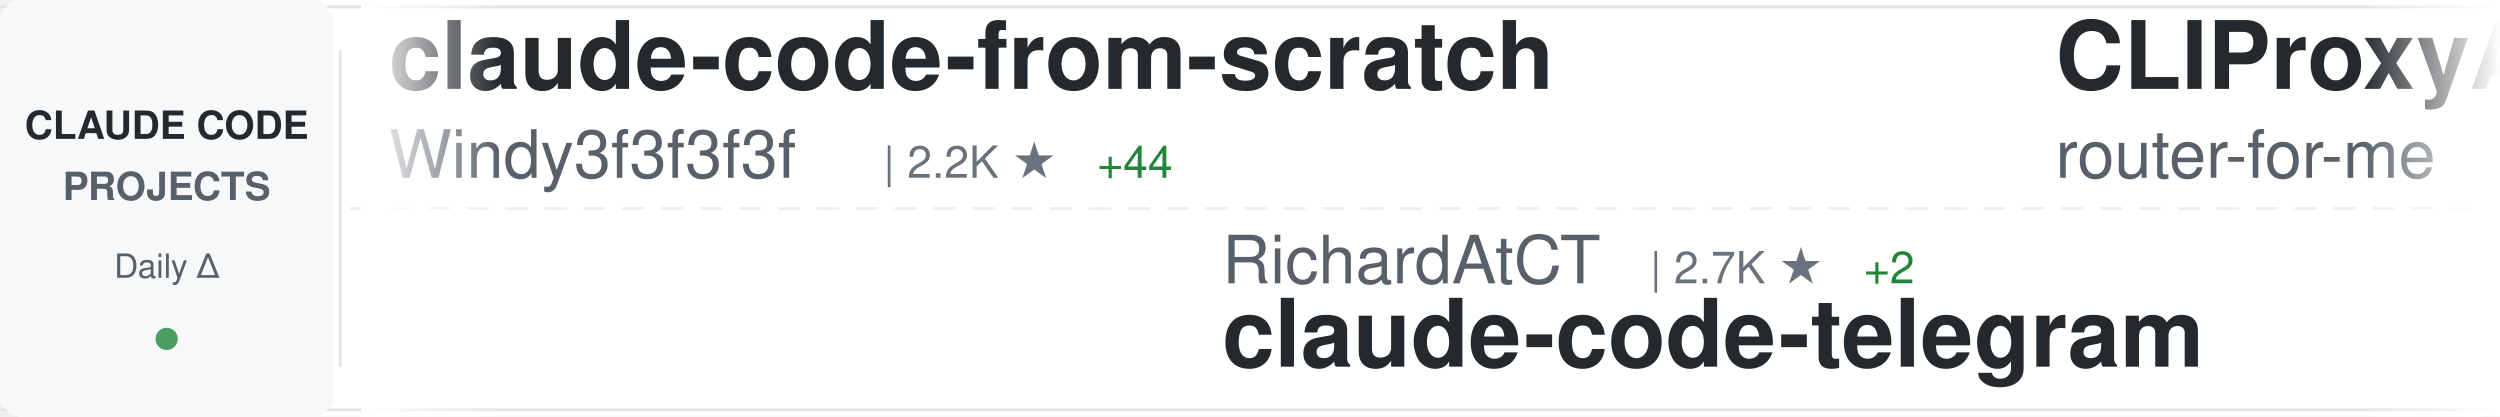
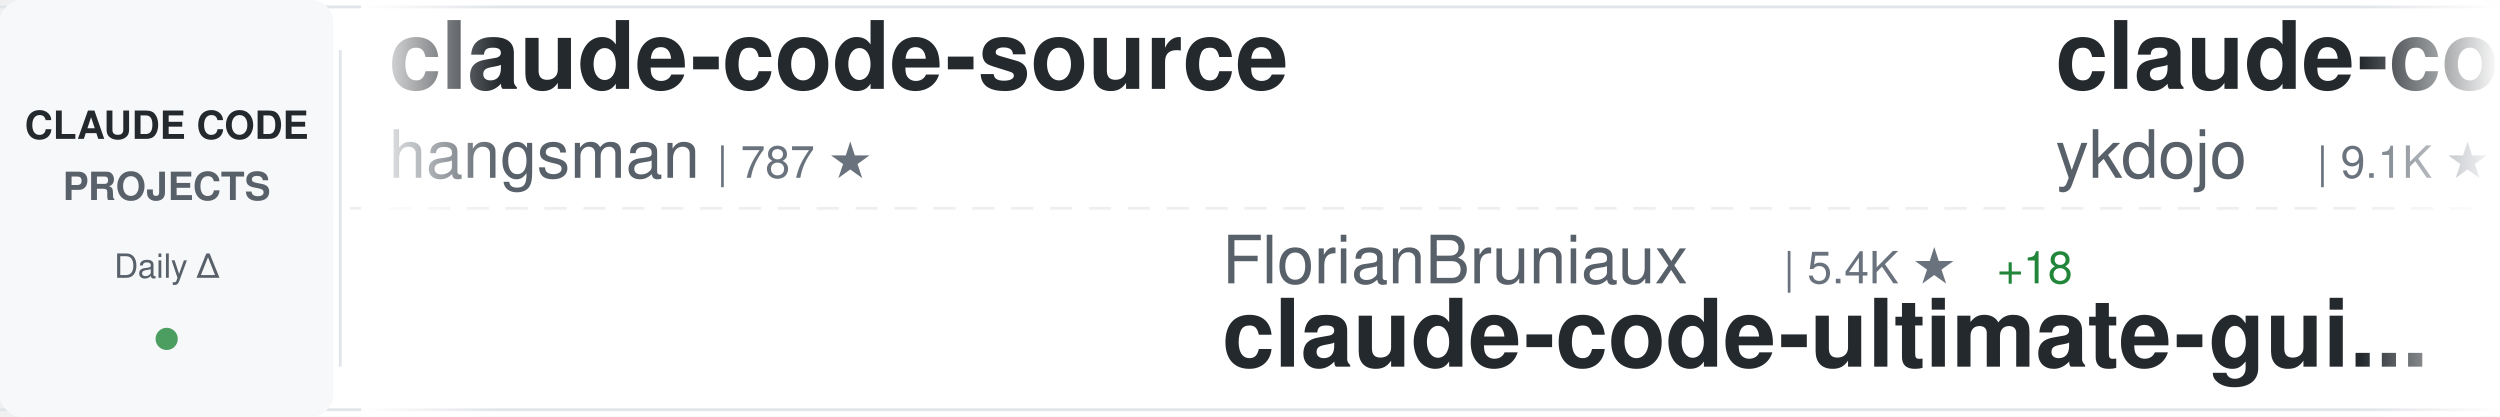
<svg xmlns="http://www.w3.org/2000/svg" width="900" height="150">
  <defs>
    <linearGradient id="awesomeLeftFade" x1="0%" y1="0%" x2="100%" y2="0%">
      <stop offset="0%" style="stop-color:#ffffff;stop-opacity:1" />
      <stop offset="100%" style="stop-color:#ffffff;stop-opacity:0" />
    </linearGradient>
    <linearGradient id="awesomeRightFade" x1="0%" y1="0%" x2="100%" y2="0%">
      <stop offset="0%" style="stop-color:#ffffff;stop-opacity:0" />
      <stop offset="100%" style="stop-color:#ffffff;stop-opacity:1" />
    </linearGradient>
  </defs>
  <rect width="900" height="150" fill="#ffffff" rx="8" />
  <rect x="0" y="2" width="900" height="1" fill="#e1e4e8" />
  <rect x="0" y="147" width="900" height="1" fill="#e1e4e8" />
  <line x1="0" y1="75" x2="900" y2="75" stroke="#e1e4e8" stroke-width="1" stroke-dasharray="8 6" opacity="0.6" />
  <rect x="0" y="0" width="120" height="150" fill="#f6f8fa" rx="8" />
  <text x="60" y="50" font-family="-apple-system, BlinkMacSystemFont, 'Segoe UI', Helvetica, Arial, sans-serif" font-size="14" font-weight="600" fill="#24292e" text-anchor="middle">CLAUDE CODE</text>
  <text x="60" y="72" font-family="-apple-system, BlinkMacSystemFont, 'Segoe UI', Helvetica, Arial, sans-serif" font-size="14" font-weight="600" fill="#586069" text-anchor="middle">PROJECTS</text>
  <text x="60" y="100" font-family="-apple-system, BlinkMacSystemFont, 'Segoe UI', Helvetica, Arial, sans-serif" font-size="12" font-weight="500" fill="#586069" text-anchor="middle">Daily Δ</text>
  <circle cx="60" cy="122" r="4" fill="#22863a" opacity="0.8" />
  <rect x="122" y="18" width="1" height="114" fill="#e1e4e8" />
  <clipPath id="awesomeTickerClip">
    <rect x="130" y="0" width="770" height="150" />
  </clipPath>
  <g clip-path="url(#awesomeTickerClip)">
    <g id="awesomeTickerItems">
      <animateTransform attributeName="transform" attributeType="XML" type="translate" from="0 0" to="-3000 0" dur="54s" repeatCount="indefinite" />
      <g transform="translate(0, 0)">
-         <text x="140" y="32" font-family="-apple-system, BlinkMacSystemFont, 'Segoe UI', Helvetica, Arial, sans-serif" font-size="34" font-weight="600" fill="#24292e">claude-code-from-scratch</text>
-         <text x="140" y="64" font-family="-apple-system, BlinkMacSystemFont, 'Segoe UI', Helvetica, Arial, sans-serif" font-size="24" font-weight="400" fill="#586069">Windy3f3f3f3f</text>
-         <text x="318" y="64" font-family="-apple-system, BlinkMacSystemFont, 'Segoe UI', Helvetica, Arial, sans-serif" font-size="16" font-weight="500" fill="#6a737d">| 2.2K ★</text>
-         <text x="395" y="64" font-family="-apple-system, BlinkMacSystemFont, 'Segoe UI', Helvetica, Arial, sans-serif" font-size="16" font-weight="500" fill="#22863a"> +44</text>
+         <text x="140" y="32" font-family="-apple-system, BlinkMacSystemFont, 'Segoe UI', Helvetica, Arial, sans-serif" font-size="34" font-weight="600" fill="#24292e">claude-code-source</text>
+         <text x="140" y="64" font-family="-apple-system, BlinkMacSystemFont, 'Segoe UI', Helvetica, Arial, sans-serif" font-size="24" font-weight="400" fill="#586069">hangsman</text>
+         <text x="258" y="64" font-family="-apple-system, BlinkMacSystemFont, 'Segoe UI', Helvetica, Arial, sans-serif" font-size="16" font-weight="500" fill="#6a737d">| 787 ★</text>
      </g>
      <g transform="translate(300, 0)">
-         <text x="140" y="102" font-family="-apple-system, BlinkMacSystemFont, 'Segoe UI', Helvetica, Arial, sans-serif" font-size="24" font-weight="400" fill="#586069">RichardAtCT</text>
-         <text x="294" y="102" font-family="-apple-system, BlinkMacSystemFont, 'Segoe UI', Helvetica, Arial, sans-serif" font-size="16" font-weight="500" fill="#6a737d">| 2.7K ★</text>
-         <text x="371" y="102" font-family="-apple-system, BlinkMacSystemFont, 'Segoe UI', Helvetica, Arial, sans-serif" font-size="16" font-weight="500" fill="#22863a"> +2</text>
-         <text x="140" y="132" font-family="-apple-system, BlinkMacSystemFont, 'Segoe UI', Helvetica, Arial, sans-serif" font-size="34" font-weight="600" fill="#24292e">claude-code-telegram</text>
+         <text x="140" y="102" font-family="-apple-system, BlinkMacSystemFont, 'Segoe UI', Helvetica, Arial, sans-serif" font-size="24" font-weight="400" fill="#586069">FlorianBruniaux</text>
+         <text x="342" y="102" font-family="-apple-system, BlinkMacSystemFont, 'Segoe UI', Helvetica, Arial, sans-serif" font-size="16" font-weight="500" fill="#6a737d">| 5.4K ★</text>
+         <text x="419" y="102" font-family="-apple-system, BlinkMacSystemFont, 'Segoe UI', Helvetica, Arial, sans-serif" font-size="16" font-weight="500" fill="#22863a"> +18</text>
+         <text x="140" y="132" font-family="-apple-system, BlinkMacSystemFont, 'Segoe UI', Helvetica, Arial, sans-serif" font-size="34" font-weight="600" fill="#24292e">claude-code-ultimate-gui...</text>
      </g>
      <g transform="translate(600, 0)">
-         <text x="140" y="32" font-family="-apple-system, BlinkMacSystemFont, 'Segoe UI', Helvetica, Arial, sans-serif" font-size="34" font-weight="600" fill="#24292e">CLIProxyAPI</text>
-         <text x="140" y="64" font-family="-apple-system, BlinkMacSystemFont, 'Segoe UI', Helvetica, Arial, sans-serif" font-size="24" font-weight="400" fill="#586069">router-for-me</text>
-         <text x="318" y="64" font-family="-apple-system, BlinkMacSystemFont, 'Segoe UI', Helvetica, Arial, sans-serif" font-size="16" font-weight="500" fill="#6a737d">| 39.4K ★</text>
-         <text x="404" y="64" font-family="-apple-system, BlinkMacSystemFont, 'Segoe UI', Helvetica, Arial, sans-serif" font-size="16" font-weight="500" fill="#22863a"> +143</text>
+         <text x="140" y="32" font-family="-apple-system, BlinkMacSystemFont, 'Segoe UI', Helvetica, Arial, sans-serif" font-size="34" font-weight="600" fill="#24292e">claude-code-tips</text>
+         <text x="140" y="64" font-family="-apple-system, BlinkMacSystemFont, 'Segoe UI', Helvetica, Arial, sans-serif" font-size="24" font-weight="400" fill="#586069">ykdojo</text>
+         <text x="234" y="64" font-family="-apple-system, BlinkMacSystemFont, 'Segoe UI', Helvetica, Arial, sans-serif" font-size="16" font-weight="500" fill="#6a737d">| 9.1K ★</text>
+         <text x="311" y="64" font-family="-apple-system, BlinkMacSystemFont, 'Segoe UI', Helvetica, Arial, sans-serif" font-size="16" font-weight="500" fill="#22863a"> +41</text>
      </g>
      <g transform="translate(900, 0)">
-         <text x="140" y="102" font-family="-apple-system, BlinkMacSystemFont, 'Segoe UI', Helvetica, Arial, sans-serif" font-size="24" font-weight="400" fill="#586069">pedrohcgs</text>
-         <text x="270" y="102" font-family="-apple-system, BlinkMacSystemFont, 'Segoe UI', Helvetica, Arial, sans-serif" font-size="16" font-weight="500" fill="#6a737d">| 1.4K ★</text>
-         <text x="347" y="102" font-family="-apple-system, BlinkMacSystemFont, 'Segoe UI', Helvetica, Arial, sans-serif" font-size="16" font-weight="500" fill="#22863a"> +6</text>
-         <text x="140" y="132" font-family="-apple-system, BlinkMacSystemFont, 'Segoe UI', Helvetica, Arial, sans-serif" font-size="34" font-weight="600" fill="#24292e">claude-code-my-workflow</text>
+         <text x="140" y="102" font-family="-apple-system, BlinkMacSystemFont, 'Segoe UI', Helvetica, Arial, sans-serif" font-size="24" font-weight="400" fill="#586069">diet103</text>
+         <text x="246" y="102" font-family="-apple-system, BlinkMacSystemFont, 'Segoe UI', Helvetica, Arial, sans-serif" font-size="16" font-weight="500" fill="#6a737d">| 9.7K ★</text>
+         <text x="323" y="102" font-family="-apple-system, BlinkMacSystemFont, 'Segoe UI', Helvetica, Arial, sans-serif" font-size="16" font-weight="500" fill="#22863a"> +2</text>
+         <text x="140" y="132" font-family="-apple-system, BlinkMacSystemFont, 'Segoe UI', Helvetica, Arial, sans-serif" font-size="34" font-weight="600" fill="#24292e">claude-code-infrastructu...</text>
      </g>
      <g transform="translate(1200, 0)">
-         <text x="140" y="32" font-family="-apple-system, BlinkMacSystemFont, 'Segoe UI', Helvetica, Arial, sans-serif" font-size="34" font-weight="600" fill="#24292e">pi-vs-claude-code</text>
-         <text x="140" y="64" font-family="-apple-system, BlinkMacSystemFont, 'Segoe UI', Helvetica, Arial, sans-serif" font-size="24" font-weight="400" fill="#586069">disler</text>
-         <text x="234" y="64" font-family="-apple-system, BlinkMacSystemFont, 'Segoe UI', Helvetica, Arial, sans-serif" font-size="16" font-weight="500" fill="#6a737d">| 1.5K ★</text>
-         <text x="311" y="64" font-family="-apple-system, BlinkMacSystemFont, 'Segoe UI', Helvetica, Arial, sans-serif" font-size="16" font-weight="500" fill="#22863a"> +6</text>
+         <text x="140" y="32" font-family="-apple-system, BlinkMacSystemFont, 'Segoe UI', Helvetica, Arial, sans-serif" font-size="34" font-weight="600" fill="#24292e">claude-code</text>
+         <text x="140" y="64" font-family="-apple-system, BlinkMacSystemFont, 'Segoe UI', Helvetica, Arial, sans-serif" font-size="24" font-weight="400" fill="#586069">tanbiralam</text>
+         <text x="282" y="64" font-family="-apple-system, BlinkMacSystemFont, 'Segoe UI', Helvetica, Arial, sans-serif" font-size="16" font-weight="500" fill="#6a737d">| 2.0K ★</text>
+         <text x="359" y="64" font-family="-apple-system, BlinkMacSystemFont, 'Segoe UI', Helvetica, Arial, sans-serif" font-size="16" font-weight="500" fill="#22863a"> +3</text>
      </g>
      <g transform="translate(1500, 0)">
-         <text x="140" y="102" font-family="-apple-system, BlinkMacSystemFont, 'Segoe UI', Helvetica, Arial, sans-serif" font-size="24" font-weight="400" fill="#586069">Piebald-AI</text>
-         <text x="282" y="102" font-family="-apple-system, BlinkMacSystemFont, 'Segoe UI', Helvetica, Arial, sans-serif" font-size="16" font-weight="500" fill="#6a737d">| 11.6K ★</text>
-         <text x="368" y="102" font-family="-apple-system, BlinkMacSystemFont, 'Segoe UI', Helvetica, Arial, sans-serif" font-size="16" font-weight="500" fill="#22863a"> +24</text>
-         <text x="140" y="132" font-family="-apple-system, BlinkMacSystemFont, 'Segoe UI', Helvetica, Arial, sans-serif" font-size="34" font-weight="600" fill="#24292e">claude-code-system-promp...</text>
+         <text x="140" y="102" font-family="-apple-system, BlinkMacSystemFont, 'Segoe UI', Helvetica, Arial, sans-serif" font-size="24" font-weight="400" fill="#586069">liuup</text>
+         <text x="222" y="102" font-family="-apple-system, BlinkMacSystemFont, 'Segoe UI', Helvetica, Arial, sans-serif" font-size="16" font-weight="500" fill="#6a737d">| 3.5K ★</text>
+         <text x="299" y="102" font-family="-apple-system, BlinkMacSystemFont, 'Segoe UI', Helvetica, Arial, sans-serif" font-size="16" font-weight="500" fill="#22863a"> +22</text>
+         <text x="140" y="132" font-family="-apple-system, BlinkMacSystemFont, 'Segoe UI', Helvetica, Arial, sans-serif" font-size="34" font-weight="600" fill="#24292e">claude-code-analysis</text>
      </g>
      <g transform="translate(1800, 0)">
-         <text x="140" y="32" font-family="-apple-system, BlinkMacSystemFont, 'Segoe UI', Helvetica, Arial, sans-serif" font-size="34" font-weight="600" fill="#24292e">Claude-code</text>
-         <text x="140" y="64" font-family="-apple-system, BlinkMacSystemFont, 'Segoe UI', Helvetica, Arial, sans-serif" font-size="24" font-weight="400" fill="#586069">zstmfhy</text>
-         <text x="246" y="64" font-family="-apple-system, BlinkMacSystemFont, 'Segoe UI', Helvetica, Arial, sans-serif" font-size="16" font-weight="500" fill="#6a737d">| 190 ★</text>
+         <text x="140" y="32" font-family="-apple-system, BlinkMacSystemFont, 'Segoe UI', Helvetica, Arial, sans-serif" font-size="34" font-weight="600" fill="#24292e">claude-code-best-practic...</text>
+         <text x="140" y="64" font-family="-apple-system, BlinkMacSystemFont, 'Segoe UI', Helvetica, Arial, sans-serif" font-size="24" font-weight="400" fill="#586069">shanraisshan</text>
+         <text x="306" y="64" font-family="-apple-system, BlinkMacSystemFont, 'Segoe UI', Helvetica, Arial, sans-serif" font-size="16" font-weight="500" fill="#6a737d">| 62.1K ★</text>
+         <text x="392" y="64" font-family="-apple-system, BlinkMacSystemFont, 'Segoe UI', Helvetica, Arial, sans-serif" font-size="16" font-weight="500" fill="#22863a"> +74</text>
      </g>
      <g transform="translate(2100, 0)">
-         <text x="140" y="102" font-family="-apple-system, BlinkMacSystemFont, 'Segoe UI', Helvetica, Arial, sans-serif" font-size="24" font-weight="400" fill="#586069">andrew-kramer-inno</text>
-         <text x="378" y="102" font-family="-apple-system, BlinkMacSystemFont, 'Segoe UI', Helvetica, Arial, sans-serif" font-size="16" font-weight="500" fill="#6a737d">| 593 ★</text>
-         <text x="140" y="132" font-family="-apple-system, BlinkMacSystemFont, 'Segoe UI', Helvetica, Arial, sans-serif" font-size="34" font-weight="600" fill="#24292e">claude-code-source-build</text>
+         <text x="140" y="102" font-family="-apple-system, BlinkMacSystemFont, 'Segoe UI', Helvetica, Arial, sans-serif" font-size="24" font-weight="400" fill="#586069">darcyegb</text>
+         <text x="258" y="102" font-family="-apple-system, BlinkMacSystemFont, 'Segoe UI', Helvetica, Arial, sans-serif" font-size="16" font-weight="500" fill="#6a737d">| 744 ★</text>
+         <text x="326" y="102" font-family="-apple-system, BlinkMacSystemFont, 'Segoe UI', Helvetica, Arial, sans-serif" font-size="16" font-weight="500" fill="#22863a"> +1</text>
+         <text x="140" y="132" font-family="-apple-system, BlinkMacSystemFont, 'Segoe UI', Helvetica, Arial, sans-serif" font-size="34" font-weight="600" fill="#24292e">ClaudeCodeAgents</text>
      </g>
      <g transform="translate(2400, 0)">
-         <text x="140" y="32" font-family="-apple-system, BlinkMacSystemFont, 'Segoe UI', Helvetica, Arial, sans-serif" font-size="34" font-weight="600" fill="#24292e">claude-code-analysis</text>
-         <text x="140" y="64" font-family="-apple-system, BlinkMacSystemFont, 'Segoe UI', Helvetica, Arial, sans-serif" font-size="24" font-weight="400" fill="#586069">liuup</text>
-         <text x="222" y="64" font-family="-apple-system, BlinkMacSystemFont, 'Segoe UI', Helvetica, Arial, sans-serif" font-size="16" font-weight="500" fill="#6a737d">| 3.5K ★</text>
-         <text x="299" y="64" font-family="-apple-system, BlinkMacSystemFont, 'Segoe UI', Helvetica, Arial, sans-serif" font-size="16" font-weight="500" fill="#22863a"> +21</text>
+         <text x="140" y="32" font-family="-apple-system, BlinkMacSystemFont, 'Segoe UI', Helvetica, Arial, sans-serif" font-size="34" font-weight="600" fill="#24292e">claude-code-proxy</text>
+         <text x="140" y="64" font-family="-apple-system, BlinkMacSystemFont, 'Segoe UI', Helvetica, Arial, sans-serif" font-size="24" font-weight="400" fill="#586069">1rgs</text>
+         <text x="210" y="64" font-family="-apple-system, BlinkMacSystemFont, 'Segoe UI', Helvetica, Arial, sans-serif" font-size="16" font-weight="500" fill="#6a737d">| 3.7K ★</text>
+         <text x="287" y="64" font-family="-apple-system, BlinkMacSystemFont, 'Segoe UI', Helvetica, Arial, sans-serif" font-size="16" font-weight="500" fill="#22863a"> +4</text>
      </g>
      <g transform="translate(2700, 0)">
-         <text x="140" y="102" font-family="-apple-system, BlinkMacSystemFont, 'Segoe UI', Helvetica, Arial, sans-serif" font-size="24" font-weight="400" fill="#586069">shareAI-lab</text>
-         <text x="294" y="102" font-family="-apple-system, BlinkMacSystemFont, 'Segoe UI', Helvetica, Arial, sans-serif" font-size="16" font-weight="500" fill="#6a737d">| 70.1K ★</text>
-         <text x="380" y="102" font-family="-apple-system, BlinkMacSystemFont, 'Segoe UI', Helvetica, Arial, sans-serif" font-size="16" font-weight="500" fill="#22863a"> +181</text>
-         <text x="140" y="132" font-family="-apple-system, BlinkMacSystemFont, 'Segoe UI', Helvetica, Arial, sans-serif" font-size="34" font-weight="600" fill="#24292e">learn-claude-code</text>
+         <text x="140" y="102" font-family="-apple-system, BlinkMacSystemFont, 'Segoe UI', Helvetica, Arial, sans-serif" font-size="24" font-weight="400" fill="#586069">ding113</text>
+         <text x="246" y="102" font-family="-apple-system, BlinkMacSystemFont, 'Segoe UI', Helvetica, Arial, sans-serif" font-size="16" font-weight="500" fill="#6a737d">| 3.2K ★</text>
+         <text x="323" y="102" font-family="-apple-system, BlinkMacSystemFont, 'Segoe UI', Helvetica, Arial, sans-serif" font-size="16" font-weight="500" fill="#22863a"> +3</text>
+         <text x="140" y="132" font-family="-apple-system, BlinkMacSystemFont, 'Segoe UI', Helvetica, Arial, sans-serif" font-size="34" font-weight="600" fill="#24292e">claude-code-hub</text>
      </g>
      <g transform="translate(3000, 0)">
-         <text x="140" y="32" font-family="-apple-system, BlinkMacSystemFont, 'Segoe UI', Helvetica, Arial, sans-serif" font-size="34" font-weight="600" fill="#24292e">claude-code-from-scratch</text>
-         <text x="140" y="64" font-family="-apple-system, BlinkMacSystemFont, 'Segoe UI', Helvetica, Arial, sans-serif" font-size="24" font-weight="400" fill="#586069">Windy3f3f3f3f</text>
-         <text x="318" y="64" font-family="-apple-system, BlinkMacSystemFont, 'Segoe UI', Helvetica, Arial, sans-serif" font-size="16" font-weight="500" fill="#6a737d">| 2.2K ★</text>
-         <text x="395" y="64" font-family="-apple-system, BlinkMacSystemFont, 'Segoe UI', Helvetica, Arial, sans-serif" font-size="16" font-weight="500" fill="#22863a"> +44</text>
+         <text x="140" y="32" font-family="-apple-system, BlinkMacSystemFont, 'Segoe UI', Helvetica, Arial, sans-serif" font-size="34" font-weight="600" fill="#24292e">claude-code-source</text>
+         <text x="140" y="64" font-family="-apple-system, BlinkMacSystemFont, 'Segoe UI', Helvetica, Arial, sans-serif" font-size="24" font-weight="400" fill="#586069">hangsman</text>
+         <text x="258" y="64" font-family="-apple-system, BlinkMacSystemFont, 'Segoe UI', Helvetica, Arial, sans-serif" font-size="16" font-weight="500" fill="#6a737d">| 787 ★</text>
      </g>
      <g transform="translate(3300, 0)">
-         <text x="140" y="102" font-family="-apple-system, BlinkMacSystemFont, 'Segoe UI', Helvetica, Arial, sans-serif" font-size="24" font-weight="400" fill="#586069">RichardAtCT</text>
-         <text x="294" y="102" font-family="-apple-system, BlinkMacSystemFont, 'Segoe UI', Helvetica, Arial, sans-serif" font-size="16" font-weight="500" fill="#6a737d">| 2.7K ★</text>
-         <text x="371" y="102" font-family="-apple-system, BlinkMacSystemFont, 'Segoe UI', Helvetica, Arial, sans-serif" font-size="16" font-weight="500" fill="#22863a"> +2</text>
-         <text x="140" y="132" font-family="-apple-system, BlinkMacSystemFont, 'Segoe UI', Helvetica, Arial, sans-serif" font-size="34" font-weight="600" fill="#24292e">claude-code-telegram</text>
+         <text x="140" y="102" font-family="-apple-system, BlinkMacSystemFont, 'Segoe UI', Helvetica, Arial, sans-serif" font-size="24" font-weight="400" fill="#586069">FlorianBruniaux</text>
+         <text x="342" y="102" font-family="-apple-system, BlinkMacSystemFont, 'Segoe UI', Helvetica, Arial, sans-serif" font-size="16" font-weight="500" fill="#6a737d">| 5.4K ★</text>
+         <text x="419" y="102" font-family="-apple-system, BlinkMacSystemFont, 'Segoe UI', Helvetica, Arial, sans-serif" font-size="16" font-weight="500" fill="#22863a"> +18</text>
+         <text x="140" y="132" font-family="-apple-system, BlinkMacSystemFont, 'Segoe UI', Helvetica, Arial, sans-serif" font-size="34" font-weight="600" fill="#24292e">claude-code-ultimate-gui...</text>
      </g>
      <g transform="translate(3600, 0)">
-         <text x="140" y="32" font-family="-apple-system, BlinkMacSystemFont, 'Segoe UI', Helvetica, Arial, sans-serif" font-size="34" font-weight="600" fill="#24292e">CLIProxyAPI</text>
-         <text x="140" y="64" font-family="-apple-system, BlinkMacSystemFont, 'Segoe UI', Helvetica, Arial, sans-serif" font-size="24" font-weight="400" fill="#586069">router-for-me</text>
-         <text x="318" y="64" font-family="-apple-system, BlinkMacSystemFont, 'Segoe UI', Helvetica, Arial, sans-serif" font-size="16" font-weight="500" fill="#6a737d">| 39.4K ★</text>
-         <text x="404" y="64" font-family="-apple-system, BlinkMacSystemFont, 'Segoe UI', Helvetica, Arial, sans-serif" font-size="16" font-weight="500" fill="#22863a"> +143</text>
+         <text x="140" y="32" font-family="-apple-system, BlinkMacSystemFont, 'Segoe UI', Helvetica, Arial, sans-serif" font-size="34" font-weight="600" fill="#24292e">claude-code-tips</text>
+         <text x="140" y="64" font-family="-apple-system, BlinkMacSystemFont, 'Segoe UI', Helvetica, Arial, sans-serif" font-size="24" font-weight="400" fill="#586069">ykdojo</text>
+         <text x="234" y="64" font-family="-apple-system, BlinkMacSystemFont, 'Segoe UI', Helvetica, Arial, sans-serif" font-size="16" font-weight="500" fill="#6a737d">| 9.1K ★</text>
+         <text x="311" y="64" font-family="-apple-system, BlinkMacSystemFont, 'Segoe UI', Helvetica, Arial, sans-serif" font-size="16" font-weight="500" fill="#22863a"> +41</text>
      </g>
      <g transform="translate(3900, 0)">
-         <text x="140" y="102" font-family="-apple-system, BlinkMacSystemFont, 'Segoe UI', Helvetica, Arial, sans-serif" font-size="24" font-weight="400" fill="#586069">pedrohcgs</text>
-         <text x="270" y="102" font-family="-apple-system, BlinkMacSystemFont, 'Segoe UI', Helvetica, Arial, sans-serif" font-size="16" font-weight="500" fill="#6a737d">| 1.4K ★</text>
-         <text x="347" y="102" font-family="-apple-system, BlinkMacSystemFont, 'Segoe UI', Helvetica, Arial, sans-serif" font-size="16" font-weight="500" fill="#22863a"> +6</text>
-         <text x="140" y="132" font-family="-apple-system, BlinkMacSystemFont, 'Segoe UI', Helvetica, Arial, sans-serif" font-size="34" font-weight="600" fill="#24292e">claude-code-my-workflow</text>
+         <text x="140" y="102" font-family="-apple-system, BlinkMacSystemFont, 'Segoe UI', Helvetica, Arial, sans-serif" font-size="24" font-weight="400" fill="#586069">diet103</text>
+         <text x="246" y="102" font-family="-apple-system, BlinkMacSystemFont, 'Segoe UI', Helvetica, Arial, sans-serif" font-size="16" font-weight="500" fill="#6a737d">| 9.7K ★</text>
+         <text x="323" y="102" font-family="-apple-system, BlinkMacSystemFont, 'Segoe UI', Helvetica, Arial, sans-serif" font-size="16" font-weight="500" fill="#22863a"> +2</text>
+         <text x="140" y="132" font-family="-apple-system, BlinkMacSystemFont, 'Segoe UI', Helvetica, Arial, sans-serif" font-size="34" font-weight="600" fill="#24292e">claude-code-infrastructu...</text>
      </g>
    </g>
  </g>
  <rect x="130" y="0" width="50" height="150" fill="url(#awesomeLeftFade)" />
  <rect x="850" y="0" width="50" height="150" fill="url(#awesomeRightFade)" />
</svg>
